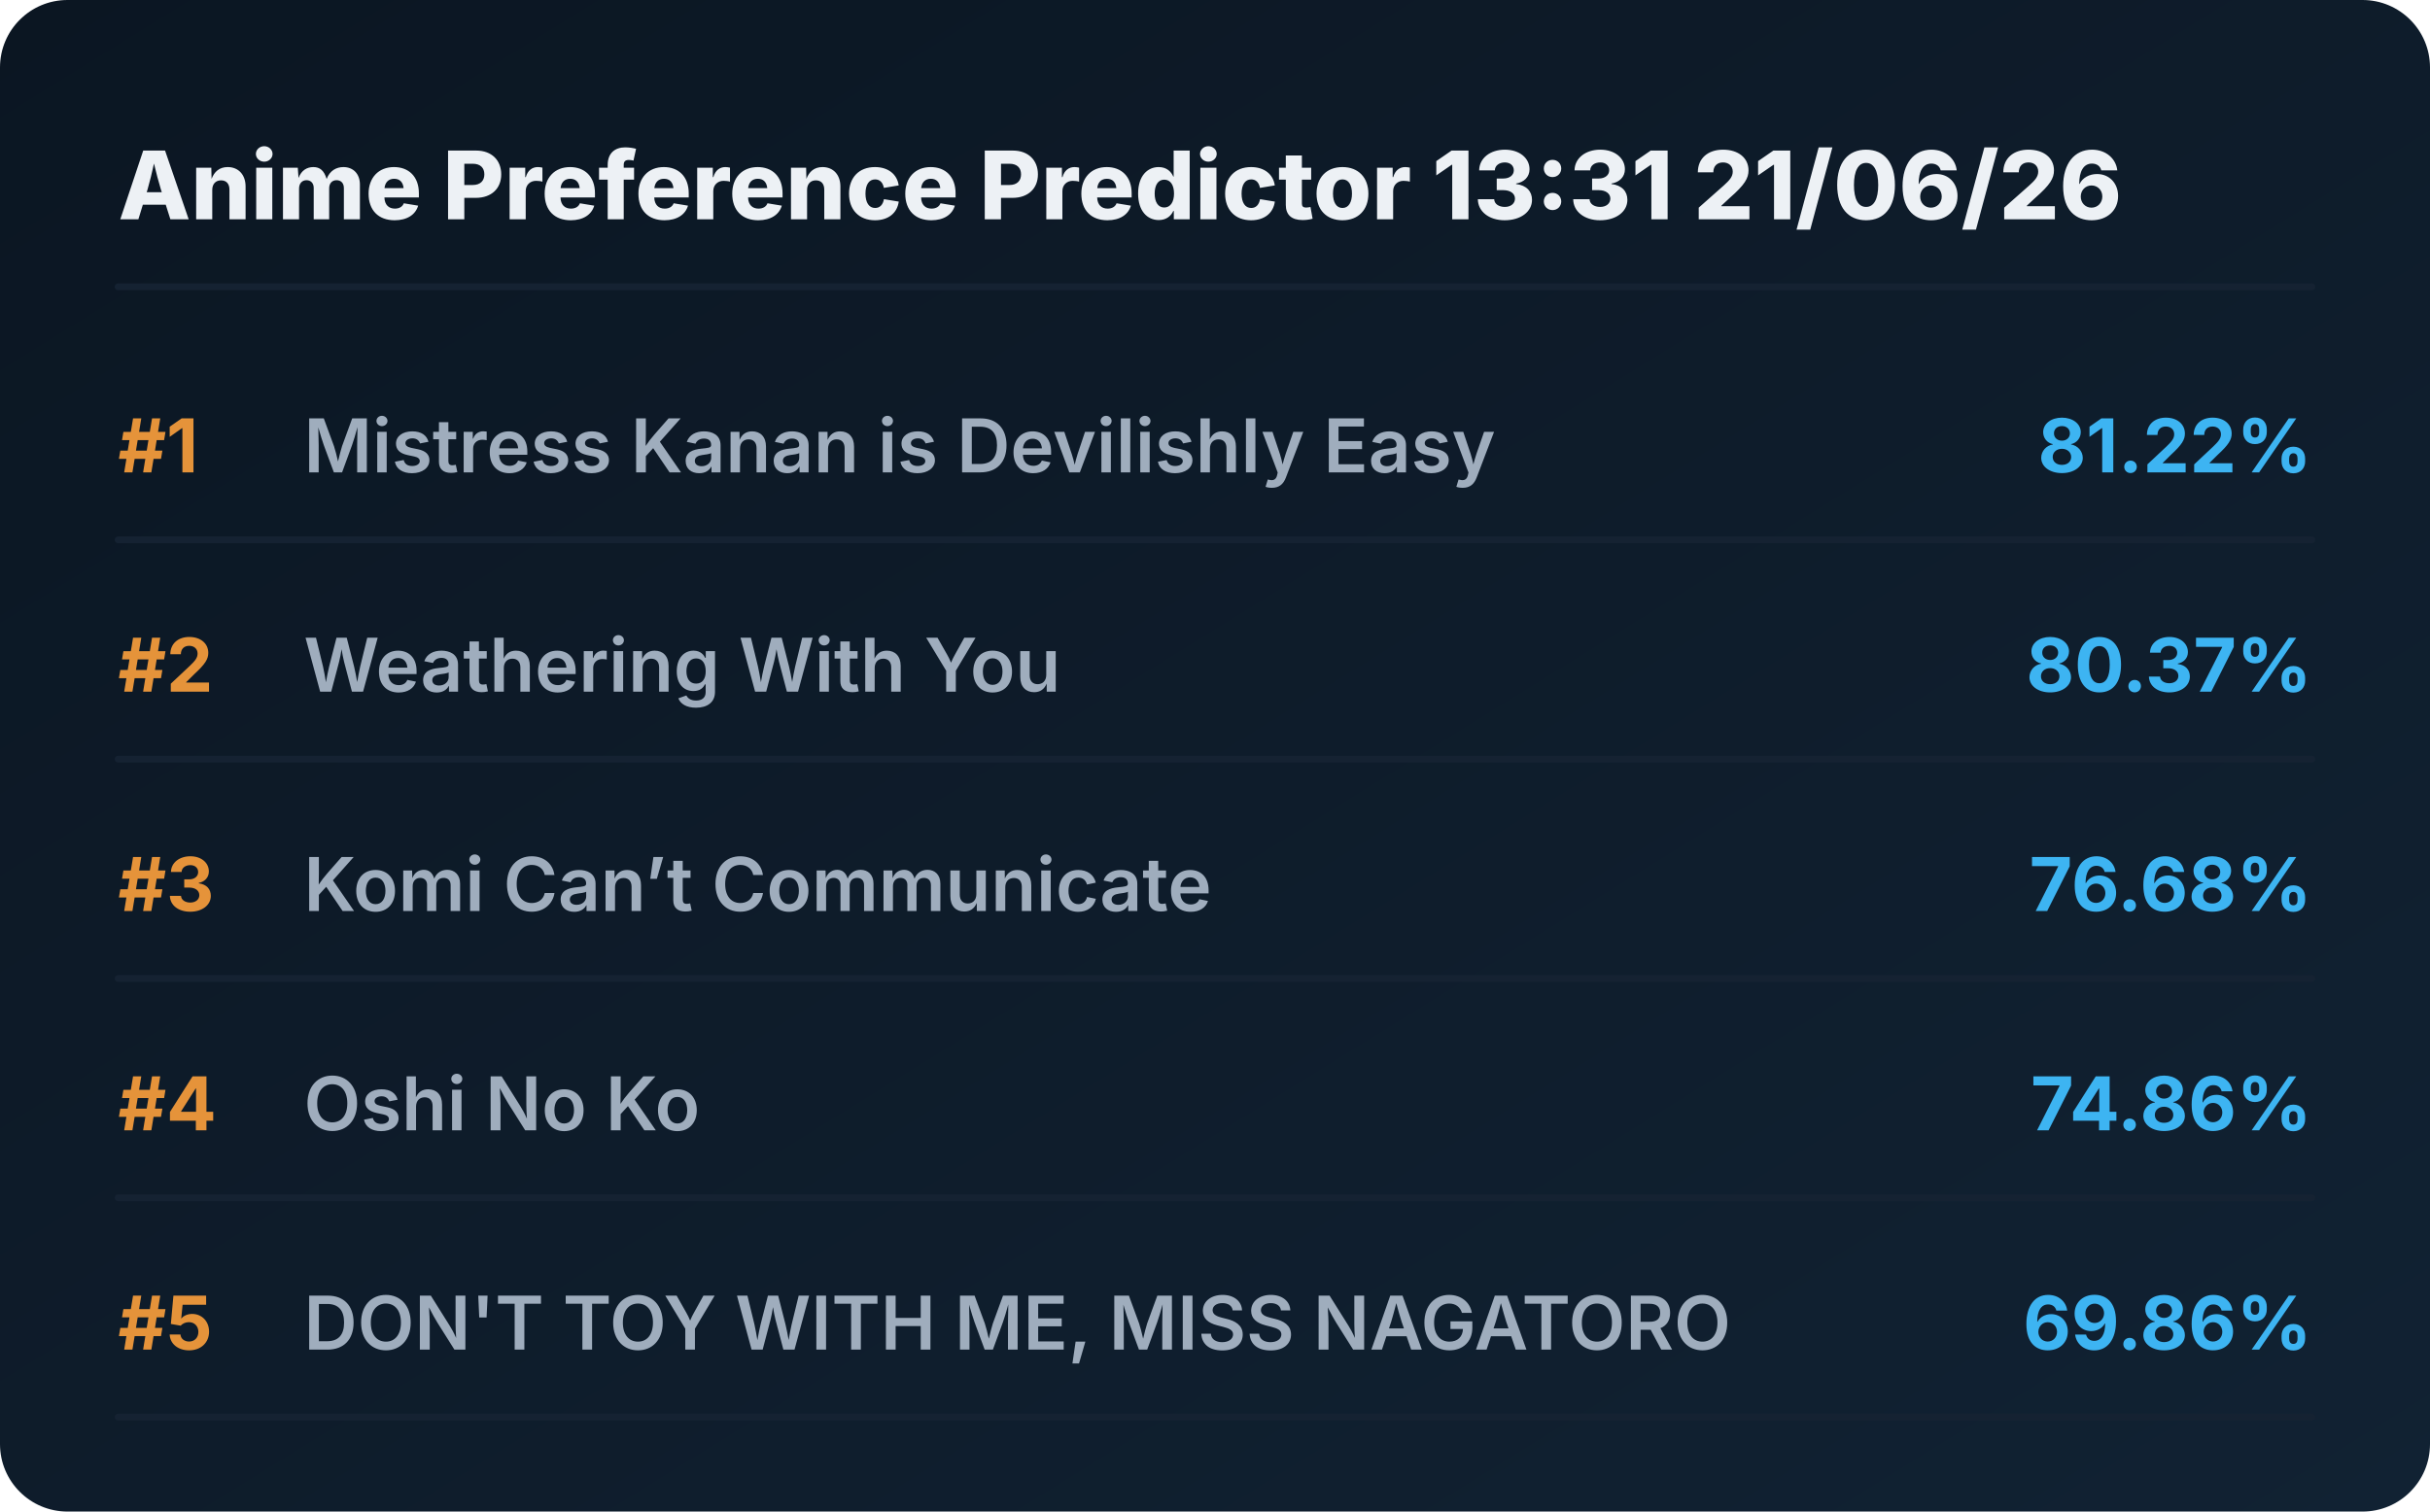
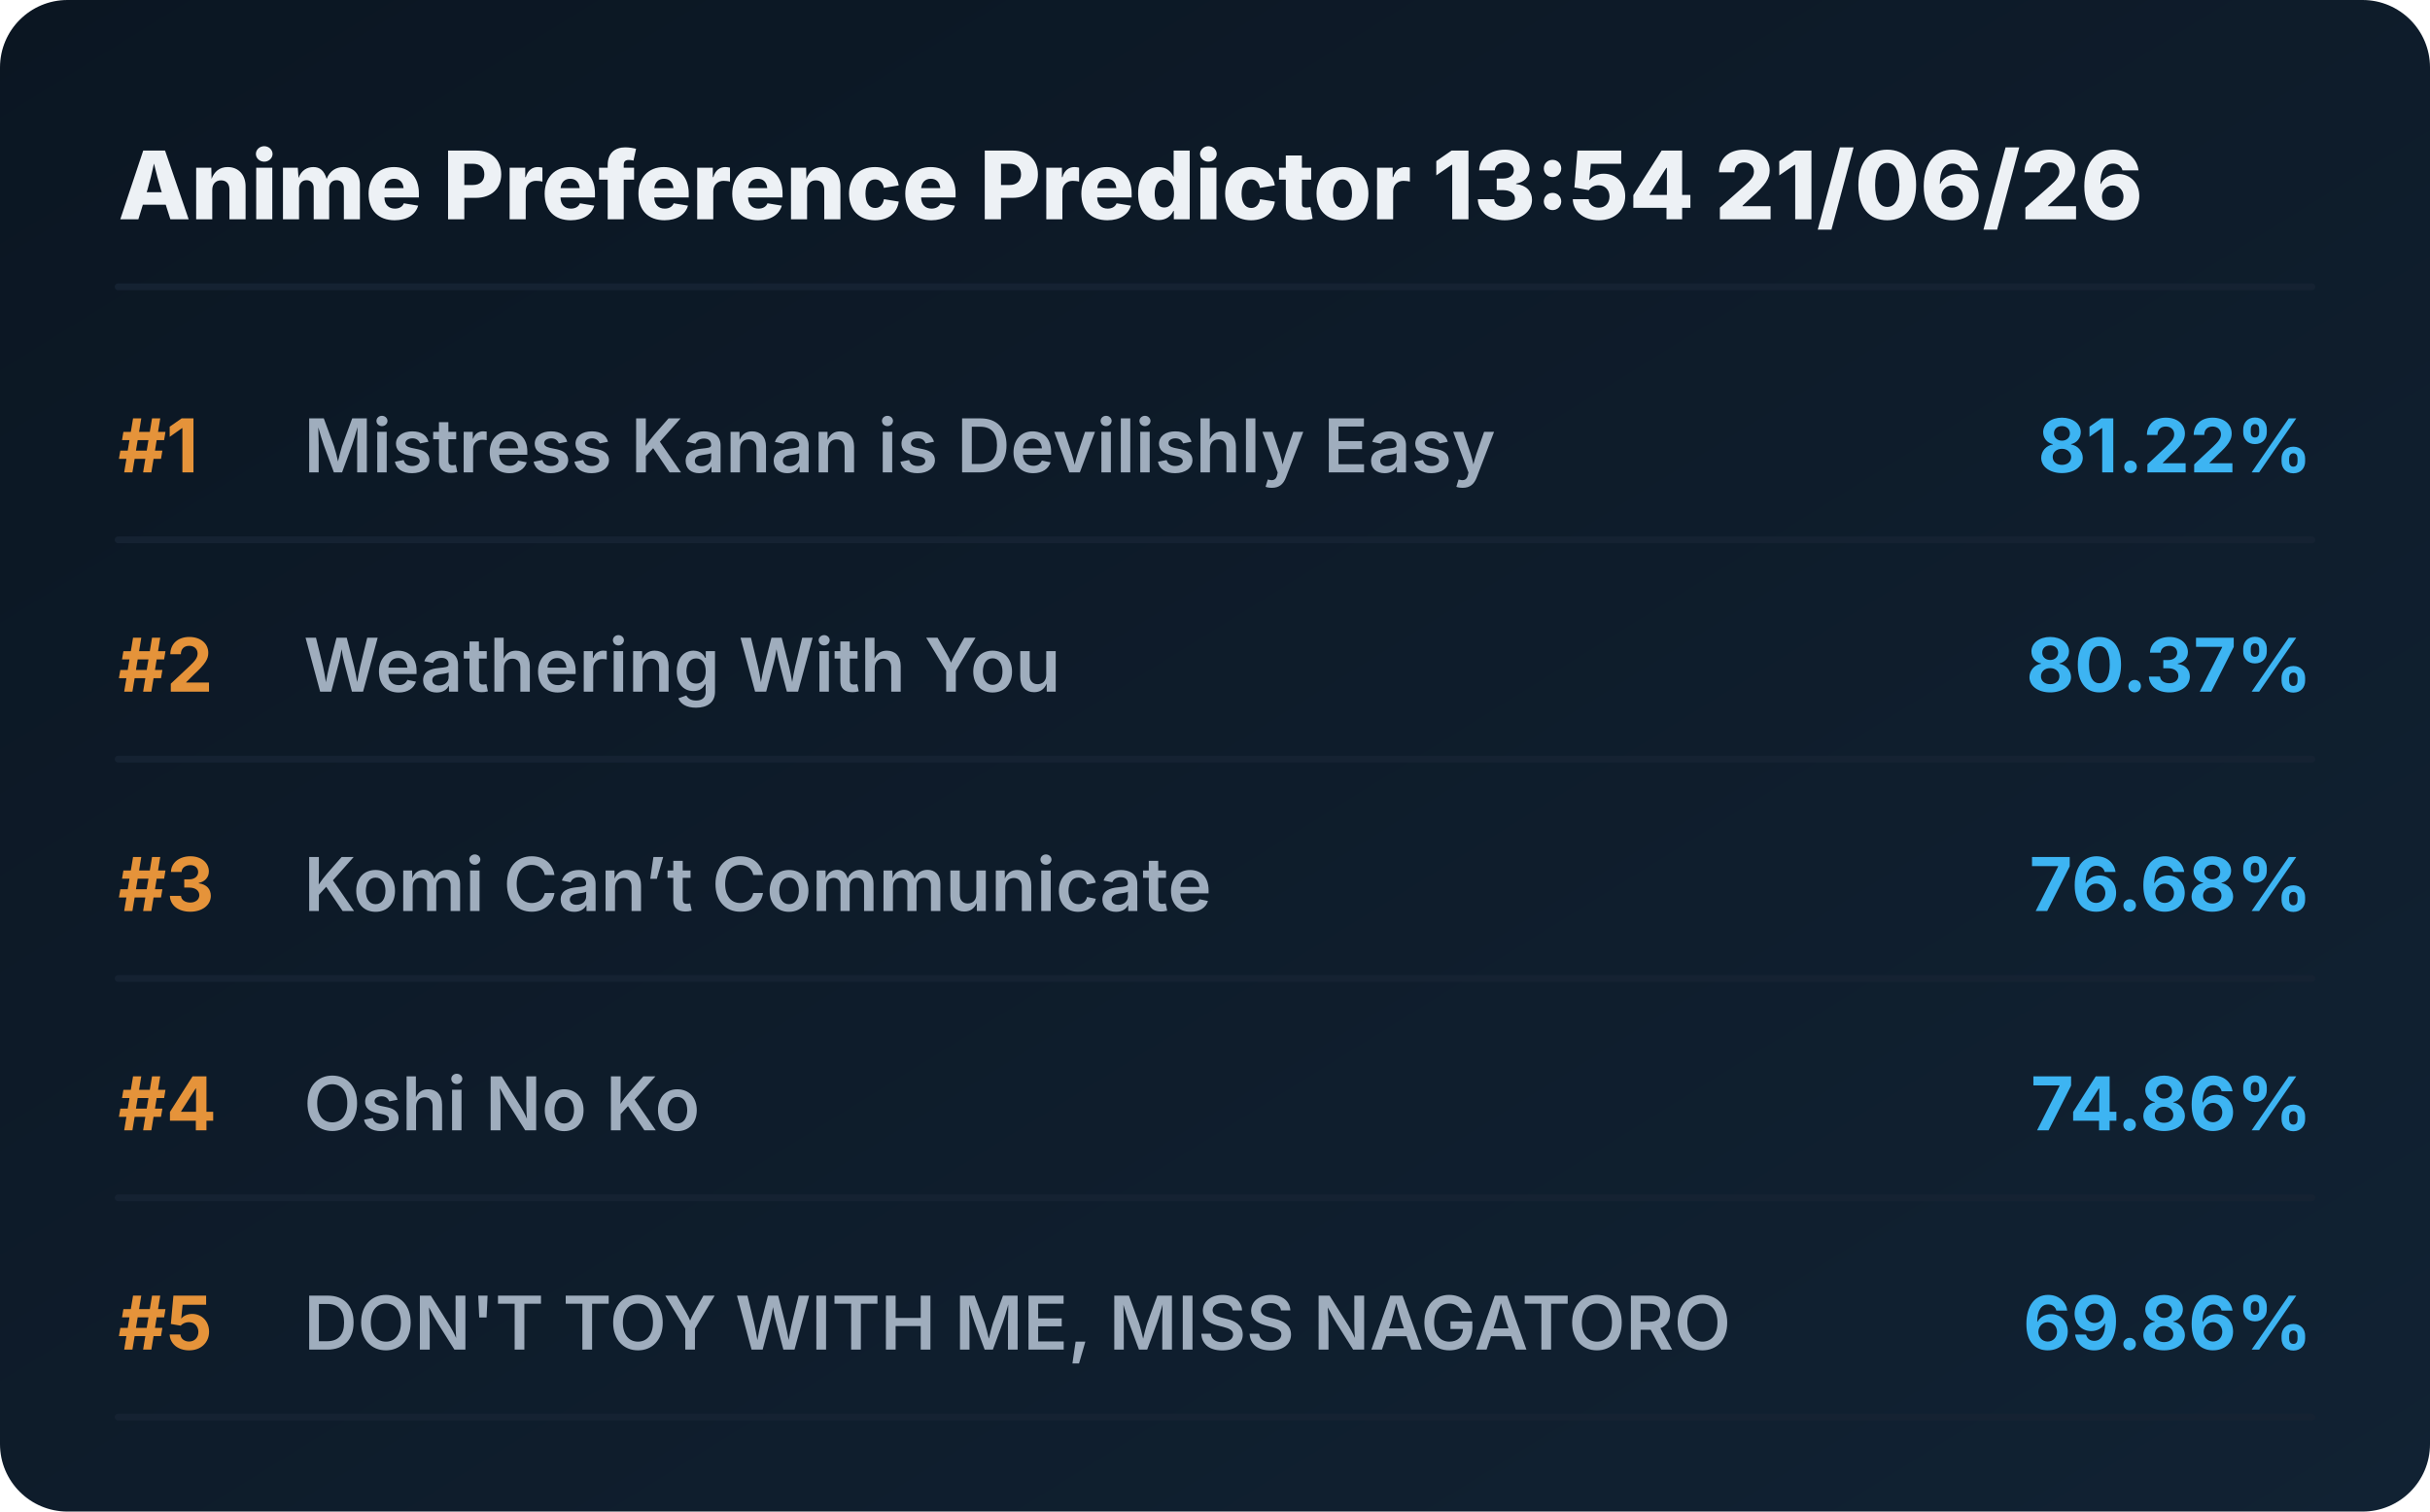
<svg xmlns="http://www.w3.org/2000/svg" viewBox="0 0 720 448" preserveAspectRatio="xMidYMid meet" style="width: 100%; height: auto; max-width: 720px;">
  <defs>
    <linearGradient id="boxGrad" x1="0%" y1="0%" x2="100%" y2="100%">
      <stop offset="0%" stop-color="#0b1622" />
      <stop offset="100%" stop-color="#112233" />
    </linearGradient>
    <clipPath id="titleClip">
      <rect x="90" y="0" width="510" height="100%" />
    </clipPath>
  </defs>
  <style>
    .bg { fill: url(#boxGrad); rx: 20px; }
    .header { font-family: 'Overpass', 'Inter', system-ui, sans-serif; font-weight: 800; font-size: 28px; fill: #edf1f5; }
    .rank { font-family: 'Overpass', 'Inter', system-ui, sans-serif; font-weight: 700; font-size: 22px; fill: #e5933a; }
    .title { font-family: 'Overpass', 'Inter', system-ui, sans-serif; font-weight: 600; font-size: 22px; fill: #9fadbd; }
    .score { font-family: 'Overpass', 'Inter', system-ui, sans-serif; font-weight: 700; font-size: 22px; fill: #3db4f2; }
    .line { stroke: #152232; stroke-width: 2; stroke-linecap: round; }
  </style>
  <rect class="bg" width="720" height="448" />
-   <text x="35" y="65" class="header">Anime Preference Predictor 13:31 21/06/26</text>
+   <text x="35" y="65" class="header">Anime Preference Predictor 13:54 21/06/26</text>
  <line x1="35" y1="85" x2="685" y2="85" class="line" />
  <g transform="translate(0, 0)">
    <text x="35" y="140" class="rank">#1</text>
    <text x="90" y="140" class="title">Mistress Kanan is Devilishly Easy</text>
    <text x="685" y="140" class="score" text-anchor="end">81.22%</text>
    <line x1="35" y1="160" x2="685" y2="160" class="line" />
  </g>
  <g transform="translate(0, 65)">
    <text x="35" y="140" class="rank">#2</text>
    <text x="90" y="140" class="title">Weathering With You</text>
    <text x="685" y="140" class="score" text-anchor="end">80.37%</text>
    <line x1="35" y1="160" x2="685" y2="160" class="line" />
  </g>
  <g transform="translate(0, 130)">
    <text x="35" y="140" class="rank">#3</text>
    <text x="90" y="140" class="title">Komi Can’t Communicate</text>
    <text x="685" y="140" class="score" text-anchor="end">76.68%</text>
    <line x1="35" y1="160" x2="685" y2="160" class="line" />
  </g>
  <g transform="translate(0, 195)">
    <text x="35" y="140" class="rank">#4</text>
    <text x="90" y="140" class="title">Oshi No Ko</text>
    <text x="685" y="140" class="score" text-anchor="end">74.86%</text>
    <line x1="35" y1="160" x2="685" y2="160" class="line" />
  </g>
  <g transform="translate(0, 260)">
    <text x="35" y="140" class="rank">#5</text>
    <text x="90" y="140" class="title">DON'T TOY WITH ME, MISS NAGATORO</text>
    <text x="685" y="140" class="score" text-anchor="end">69.86%</text>
    <line x1="35" y1="160" x2="685" y2="160" class="line" />
  </g>
</svg>
